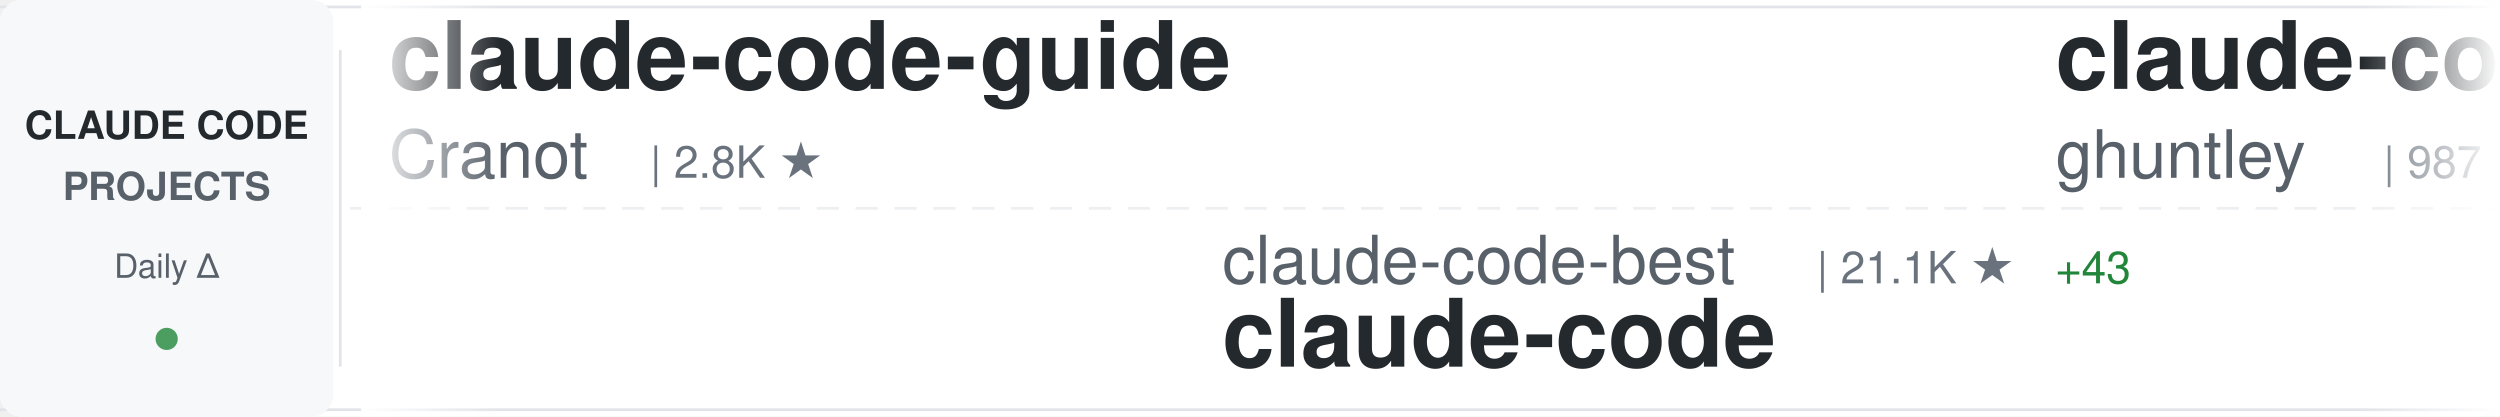
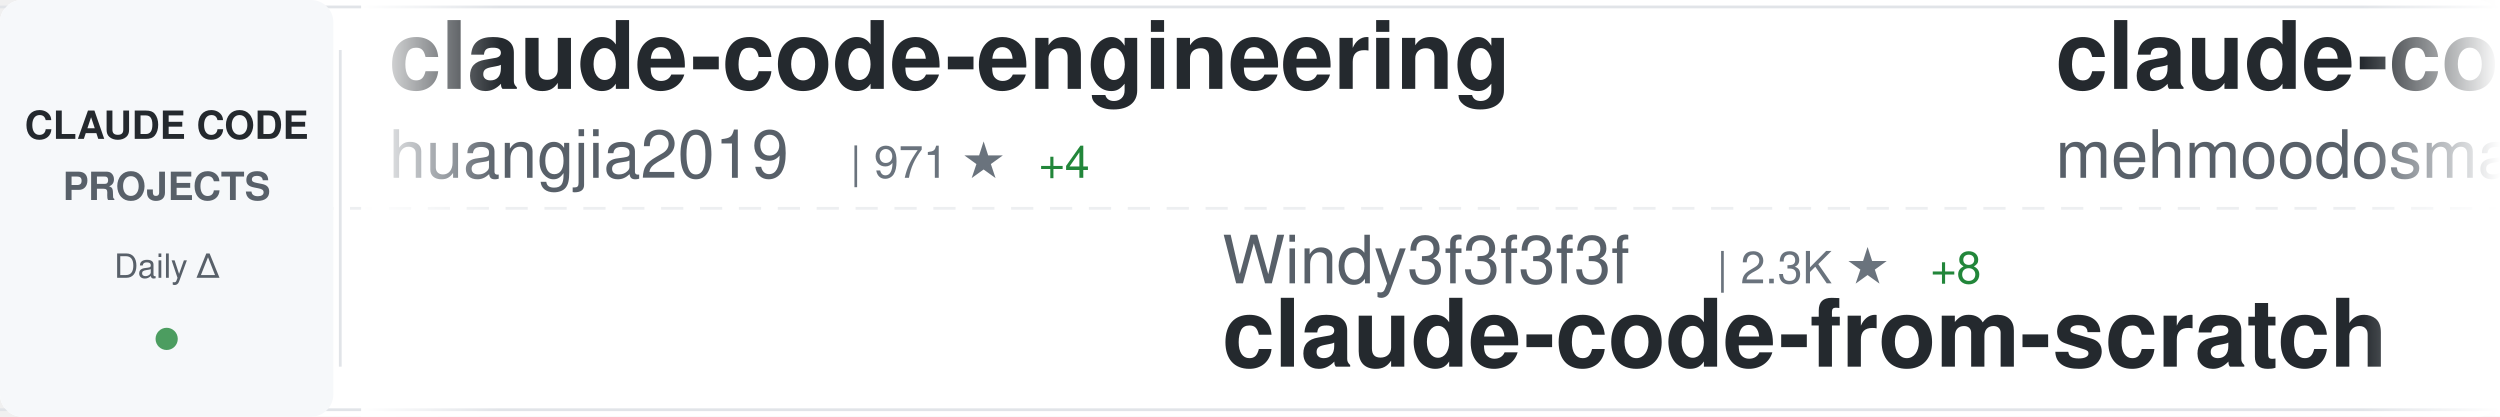
<svg xmlns="http://www.w3.org/2000/svg" width="900" height="150">
  <defs>
    <linearGradient id="awesomeLeftFade" x1="0%" y1="0%" x2="100%" y2="0%">
      <stop offset="0%" style="stop-color:#ffffff;stop-opacity:1" />
      <stop offset="100%" style="stop-color:#ffffff;stop-opacity:0" />
    </linearGradient>
    <linearGradient id="awesomeRightFade" x1="0%" y1="0%" x2="100%" y2="0%">
      <stop offset="0%" style="stop-color:#ffffff;stop-opacity:0" />
      <stop offset="100%" style="stop-color:#ffffff;stop-opacity:1" />
    </linearGradient>
  </defs>
  <rect width="900" height="150" fill="#ffffff" rx="8" />
  <rect x="0" y="2" width="900" height="1" fill="#e1e4e8" />
  <rect x="0" y="147" width="900" height="1" fill="#e1e4e8" />
  <line x1="0" y1="75" x2="900" y2="75" stroke="#e1e4e8" stroke-width="1" stroke-dasharray="8 6" opacity="0.6" />
  <rect x="0" y="0" width="120" height="150" fill="#f6f8fa" rx="8" />
  <text x="60" y="50" font-family="-apple-system, BlinkMacSystemFont, 'Segoe UI', Helvetica, Arial, sans-serif" font-size="14" font-weight="600" fill="#24292e" text-anchor="middle">CLAUDE CODE</text>
  <text x="60" y="72" font-family="-apple-system, BlinkMacSystemFont, 'Segoe UI', Helvetica, Arial, sans-serif" font-size="14" font-weight="600" fill="#586069" text-anchor="middle">PROJECTS</text>
  <text x="60" y="100" font-family="-apple-system, BlinkMacSystemFont, 'Segoe UI', Helvetica, Arial, sans-serif" font-size="12" font-weight="500" fill="#586069" text-anchor="middle">Daily Δ</text>
  <circle cx="60" cy="122" r="4" fill="#22863a" opacity="0.8" />
  <rect x="122" y="18" width="1" height="114" fill="#e1e4e8" />
  <clipPath id="awesomeTickerClip">
    <rect x="130" y="0" width="770" height="150" />
  </clipPath>
  <g clip-path="url(#awesomeTickerClip)">
    <g id="awesomeTickerItems">
      <animateTransform attributeName="transform" attributeType="XML" type="translate" from="0 0" to="-3000 0" dur="54s" repeatCount="indefinite" />
      <g transform="translate(0, 0)">
-         <text x="140" y="32" font-family="-apple-system, BlinkMacSystemFont, 'Segoe UI', Helvetica, Arial, sans-serif" font-size="34" font-weight="600" fill="#24292e">claude-code-guide</text>
-         <text x="140" y="64" font-family="-apple-system, BlinkMacSystemFont, 'Segoe UI', Helvetica, Arial, sans-serif" font-size="24" font-weight="400" fill="#586069">Cranot</text>
-         <text x="234" y="64" font-family="-apple-system, BlinkMacSystemFont, 'Segoe UI', Helvetica, Arial, sans-serif" font-size="16" font-weight="500" fill="#6a737d">| 2.8K ★</text>
+         <text x="140" y="32" font-family="-apple-system, BlinkMacSystemFont, 'Segoe UI', Helvetica, Arial, sans-serif" font-size="34" font-weight="600" fill="#24292e">claude-code-engineering</text>
+         <text x="140" y="64" font-family="-apple-system, BlinkMacSystemFont, 'Segoe UI', Helvetica, Arial, sans-serif" font-size="24" font-weight="400" fill="#586069">huangjia2019</text>
+         <text x="306" y="64" font-family="-apple-system, BlinkMacSystemFont, 'Segoe UI', Helvetica, Arial, sans-serif" font-size="16" font-weight="500" fill="#6a737d">| 971 ★</text>
+         <text x="374" y="64" font-family="-apple-system, BlinkMacSystemFont, 'Segoe UI', Helvetica, Arial, sans-serif" font-size="16" font-weight="500" fill="#22863a"> +4</text>
      </g>
      <g transform="translate(300, 0)">
-         <text x="140" y="102" font-family="-apple-system, BlinkMacSystemFont, 'Segoe UI', Helvetica, Arial, sans-serif" font-size="24" font-weight="400" fill="#586069">claude-code-best</text>
-         <text x="354" y="102" font-family="-apple-system, BlinkMacSystemFont, 'Segoe UI', Helvetica, Arial, sans-serif" font-size="16" font-weight="500" fill="#6a737d">| 21.1K ★</text>
-         <text x="440" y="102" font-family="-apple-system, BlinkMacSystemFont, 'Segoe UI', Helvetica, Arial, sans-serif" font-size="16" font-weight="500" fill="#22863a"> +43</text>
+         <text x="140" y="102" font-family="-apple-system, BlinkMacSystemFont, 'Segoe UI', Helvetica, Arial, sans-serif" font-size="24" font-weight="400" fill="#586069">Windy3f3f3f3f</text>
+         <text x="318" y="102" font-family="-apple-system, BlinkMacSystemFont, 'Segoe UI', Helvetica, Arial, sans-serif" font-size="16" font-weight="500" fill="#6a737d">| 2.3K ★</text>
+         <text x="395" y="102" font-family="-apple-system, BlinkMacSystemFont, 'Segoe UI', Helvetica, Arial, sans-serif" font-size="16" font-weight="500" fill="#22863a"> +8</text>
+         <text x="140" y="132" font-family="-apple-system, BlinkMacSystemFont, 'Segoe UI', Helvetica, Arial, sans-serif" font-size="34" font-weight="600" fill="#24292e">claude-code-from-scratch</text>
+       </g>
+       <g transform="translate(600, 0)">
+         <text x="140" y="32" font-family="-apple-system, BlinkMacSystemFont, 'Segoe UI', Helvetica, Arial, sans-serif" font-size="34" font-weight="600" fill="#24292e">claude-code</text>
+         <text x="140" y="64" font-family="-apple-system, BlinkMacSystemFont, 'Segoe UI', Helvetica, Arial, sans-serif" font-size="24" font-weight="400" fill="#586069">mehmoodosman</text>
+         <text x="306" y="64" font-family="-apple-system, BlinkMacSystemFont, 'Segoe UI', Helvetica, Arial, sans-serif" font-size="16" font-weight="500" fill="#6a737d">| 170 ★</text>
+       </g>
+       <g transform="translate(900, 0)">
+         <text x="140" y="102" font-family="-apple-system, BlinkMacSystemFont, 'Segoe UI', Helvetica, Arial, sans-serif" font-size="24" font-weight="400" fill="#586069">isboyjc</text>
+         <text x="246" y="102" font-family="-apple-system, BlinkMacSystemFont, 'Segoe UI', Helvetica, Arial, sans-serif" font-size="16" font-weight="500" fill="#6a737d">| 162 ★</text>
+         <text x="314" y="102" font-family="-apple-system, BlinkMacSystemFont, 'Segoe UI', Helvetica, Arial, sans-serif" font-size="16" font-weight="500" fill="#22863a"> +2</text>
        <text x="140" y="132" font-family="-apple-system, BlinkMacSystemFont, 'Segoe UI', Helvetica, Arial, sans-serif" font-size="34" font-weight="600" fill="#24292e">claude-code</text>
      </g>
-       <g transform="translate(600, 0)">
-         <text x="140" y="32" font-family="-apple-system, BlinkMacSystemFont, 'Segoe UI', Helvetica, Arial, sans-serif" font-size="34" font-weight="600" fill="#24292e">claude-code-source-code-...</text>
-         <text x="140" y="64" font-family="-apple-system, BlinkMacSystemFont, 'Segoe UI', Helvetica, Arial, sans-serif" font-size="24" font-weight="400" fill="#586069">ghuntley</text>
-         <text x="258" y="64" font-family="-apple-system, BlinkMacSystemFont, 'Segoe UI', Helvetica, Arial, sans-serif" font-size="16" font-weight="500" fill="#6a737d">| 987 ★</text>
-       </g>
-       <g transform="translate(900, 0)">
-         <text x="140" y="102" font-family="-apple-system, BlinkMacSystemFont, 'Segoe UI', Helvetica, Arial, sans-serif" font-size="24" font-weight="400" fill="#586069">chauncygu</text>
-         <text x="270" y="102" font-family="-apple-system, BlinkMacSystemFont, 'Segoe UI', Helvetica, Arial, sans-serif" font-size="16" font-weight="500" fill="#6a737d">| 2.8K ★</text>
-         <text x="347" y="102" font-family="-apple-system, BlinkMacSystemFont, 'Segoe UI', Helvetica, Arial, sans-serif" font-size="16" font-weight="500" fill="#22863a"> +4</text>
-         <text x="140" y="132" font-family="-apple-system, BlinkMacSystemFont, 'Segoe UI', Helvetica, Arial, sans-serif" font-size="34" font-weight="600" fill="#24292e">collection-claude-code-s...</text>
-       </g>
      <g transform="translate(1200, 0)">
-         <text x="140" y="32" font-family="-apple-system, BlinkMacSystemFont, 'Segoe UI', Helvetica, Arial, sans-serif" font-size="34" font-weight="600" fill="#24292e">claude-code</text>
-         <text x="140" y="64" font-family="-apple-system, BlinkMacSystemFont, 'Segoe UI', Helvetica, Arial, sans-serif" font-size="24" font-weight="400" fill="#586069">isboyjc</text>
-         <text x="246" y="64" font-family="-apple-system, BlinkMacSystemFont, 'Segoe UI', Helvetica, Arial, sans-serif" font-size="16" font-weight="500" fill="#6a737d">| 162 ★</text>
-         <text x="314" y="64" font-family="-apple-system, BlinkMacSystemFont, 'Segoe UI', Helvetica, Arial, sans-serif" font-size="16" font-weight="500" fill="#22863a"> +2</text>
+         <text x="140" y="32" font-family="-apple-system, BlinkMacSystemFont, 'Segoe UI', Helvetica, Arial, sans-serif" font-size="34" font-weight="600" fill="#24292e">ClaudeCodeAgents</text>
+         <text x="140" y="64" font-family="-apple-system, BlinkMacSystemFont, 'Segoe UI', Helvetica, Arial, sans-serif" font-size="24" font-weight="400" fill="#586069">darcyegb</text>
+         <text x="258" y="64" font-family="-apple-system, BlinkMacSystemFont, 'Segoe UI', Helvetica, Arial, sans-serif" font-size="16" font-weight="500" fill="#6a737d">| 747 ★</text>
      </g>
      <g transform="translate(1500, 0)">
-         <text x="140" y="102" font-family="-apple-system, BlinkMacSystemFont, 'Segoe UI', Helvetica, Arial, sans-serif" font-size="24" font-weight="400" fill="#586069">shanraisshan</text>
-         <text x="306" y="102" font-family="-apple-system, BlinkMacSystemFont, 'Segoe UI', Helvetica, Arial, sans-serif" font-size="16" font-weight="500" fill="#6a737d">| 62.5K ★</text>
-         <text x="392" y="102" font-family="-apple-system, BlinkMacSystemFont, 'Segoe UI', Helvetica, Arial, sans-serif" font-size="16" font-weight="500" fill="#22863a"> +58</text>
-         <text x="140" y="132" font-family="-apple-system, BlinkMacSystemFont, 'Segoe UI', Helvetica, Arial, sans-serif" font-size="34" font-weight="600" fill="#24292e">claude-code-best-practic...</text>
+         <text x="140" y="102" font-family="-apple-system, BlinkMacSystemFont, 'Segoe UI', Helvetica, Arial, sans-serif" font-size="24" font-weight="400" fill="#586069">1rgs</text>
+         <text x="210" y="102" font-family="-apple-system, BlinkMacSystemFont, 'Segoe UI', Helvetica, Arial, sans-serif" font-size="16" font-weight="500" fill="#6a737d">| 3.7K ★</text>
+         <text x="287" y="102" font-family="-apple-system, BlinkMacSystemFont, 'Segoe UI', Helvetica, Arial, sans-serif" font-size="16" font-weight="500" fill="#22863a"> +6</text>
+         <text x="140" y="132" font-family="-apple-system, BlinkMacSystemFont, 'Segoe UI', Helvetica, Arial, sans-serif" font-size="34" font-weight="600" fill="#24292e">claude-code-proxy</text>
      </g>
      <g transform="translate(1800, 0)">
-         <text x="140" y="32" font-family="-apple-system, BlinkMacSystemFont, 'Segoe UI', Helvetica, Arial, sans-serif" font-size="34" font-weight="600" fill="#24292e">claude-code-plugins-plus...</text>
-         <text x="140" y="64" font-family="-apple-system, BlinkMacSystemFont, 'Segoe UI', Helvetica, Arial, sans-serif" font-size="24" font-weight="400" fill="#586069">jeremylongshore</text>
-         <text x="342" y="64" font-family="-apple-system, BlinkMacSystemFont, 'Segoe UI', Helvetica, Arial, sans-serif" font-size="16" font-weight="500" fill="#6a737d">| 2.5K ★</text>
-         <text x="419" y="64" font-family="-apple-system, BlinkMacSystemFont, 'Segoe UI', Helvetica, Arial, sans-serif" font-size="16" font-weight="500" fill="#22863a"> +9</text>
+         <text x="140" y="32" font-family="-apple-system, BlinkMacSystemFont, 'Segoe UI', Helvetica, Arial, sans-serif" font-size="34" font-weight="600" fill="#24292e">awesome-claude-code-tool...</text>
+         <text x="140" y="64" font-family="-apple-system, BlinkMacSystemFont, 'Segoe UI', Helvetica, Arial, sans-serif" font-size="24" font-weight="400" fill="#586069">rohitg00</text>
+         <text x="258" y="64" font-family="-apple-system, BlinkMacSystemFont, 'Segoe UI', Helvetica, Arial, sans-serif" font-size="16" font-weight="500" fill="#6a737d">| 2.3K ★</text>
+         <text x="335" y="64" font-family="-apple-system, BlinkMacSystemFont, 'Segoe UI', Helvetica, Arial, sans-serif" font-size="16" font-weight="500" fill="#22863a"> +6</text>
      </g>
      <g transform="translate(2100, 0)">
        <text x="140" y="102" font-family="-apple-system, BlinkMacSystemFont, 'Segoe UI', Helvetica, Arial, sans-serif" font-size="24" font-weight="400" fill="#586069">anthropics</text>
-         <text x="282" y="102" font-family="-apple-system, BlinkMacSystemFont, 'Segoe UI', Helvetica, Arial, sans-serif" font-size="16" font-weight="500" fill="#6a737d">| 137.6K ★</text>
-         <text x="377" y="102" font-family="-apple-system, BlinkMacSystemFont, 'Segoe UI', Helvetica, Arial, sans-serif" font-size="16" font-weight="500" fill="#22863a"> +151</text>
+         <text x="282" y="102" font-family="-apple-system, BlinkMacSystemFont, 'Segoe UI', Helvetica, Arial, sans-serif" font-size="16" font-weight="500" fill="#6a737d">| 137.7K ★</text>
+         <text x="377" y="102" font-family="-apple-system, BlinkMacSystemFont, 'Segoe UI', Helvetica, Arial, sans-serif" font-size="16" font-weight="500" fill="#22863a"> +159</text>
        <text x="140" y="132" font-family="-apple-system, BlinkMacSystemFont, 'Segoe UI', Helvetica, Arial, sans-serif" font-size="34" font-weight="600" fill="#24292e">claude-code</text>
      </g>
      <g transform="translate(2400, 0)">
-         <text x="140" y="32" font-family="-apple-system, BlinkMacSystemFont, 'Segoe UI', Helvetica, Arial, sans-serif" font-size="34" font-weight="600" fill="#24292e">claude-code-router</text>
-         <text x="140" y="64" font-family="-apple-system, BlinkMacSystemFont, 'Segoe UI', Helvetica, Arial, sans-serif" font-size="24" font-weight="400" fill="#586069">musistudio</text>
-         <text x="282" y="64" font-family="-apple-system, BlinkMacSystemFont, 'Segoe UI', Helvetica, Arial, sans-serif" font-size="16" font-weight="500" fill="#6a737d">| 35.8K ★</text>
-         <text x="368" y="64" font-family="-apple-system, BlinkMacSystemFont, 'Segoe UI', Helvetica, Arial, sans-serif" font-size="16" font-weight="500" fill="#22863a"> +18</text>
+         <text x="140" y="32" font-family="-apple-system, BlinkMacSystemFont, 'Segoe UI', Helvetica, Arial, sans-serif" font-size="34" font-weight="600" fill="#24292e">ralph-claude-code</text>
+         <text x="140" y="64" font-family="-apple-system, BlinkMacSystemFont, 'Segoe UI', Helvetica, Arial, sans-serif" font-size="24" font-weight="400" fill="#586069">frankbria</text>
+         <text x="270" y="64" font-family="-apple-system, BlinkMacSystemFont, 'Segoe UI', Helvetica, Arial, sans-serif" font-size="16" font-weight="500" fill="#6a737d">| 9.5K ★</text>
+         <text x="347" y="64" font-family="-apple-system, BlinkMacSystemFont, 'Segoe UI', Helvetica, Arial, sans-serif" font-size="16" font-weight="500" fill="#22863a"> +3</text>
      </g>
      <g transform="translate(2700, 0)">
-         <text x="140" y="102" font-family="-apple-system, BlinkMacSystemFont, 'Segoe UI', Helvetica, Arial, sans-serif" font-size="24" font-weight="400" fill="#586069">zebbern</text>
-         <text x="246" y="102" font-family="-apple-system, BlinkMacSystemFont, 'Segoe UI', Helvetica, Arial, sans-serif" font-size="16" font-weight="500" fill="#6a737d">| 4.4K ★</text>
-         <text x="323" y="102" font-family="-apple-system, BlinkMacSystemFont, 'Segoe UI', Helvetica, Arial, sans-serif" font-size="16" font-weight="500" fill="#22863a"> +7</text>
-         <text x="140" y="132" font-family="-apple-system, BlinkMacSystemFont, 'Segoe UI', Helvetica, Arial, sans-serif" font-size="34" font-weight="600" fill="#24292e">claude-code-guide</text>
+         <text x="140" y="102" font-family="-apple-system, BlinkMacSystemFont, 'Segoe UI', Helvetica, Arial, sans-serif" font-size="24" font-weight="400" fill="#586069">nicedreamzapp</text>
+         <text x="318" y="102" font-family="-apple-system, BlinkMacSystemFont, 'Segoe UI', Helvetica, Arial, sans-serif" font-size="16" font-weight="500" fill="#6a737d">| 2.9K ★</text>
+         <text x="395" y="102" font-family="-apple-system, BlinkMacSystemFont, 'Segoe UI', Helvetica, Arial, sans-serif" font-size="16" font-weight="500" fill="#22863a"> +5</text>
+         <text x="140" y="132" font-family="-apple-system, BlinkMacSystemFont, 'Segoe UI', Helvetica, Arial, sans-serif" font-size="34" font-weight="600" fill="#24292e">claude-code-local</text>
      </g>
      <g transform="translate(3000, 0)">
-         <text x="140" y="32" font-family="-apple-system, BlinkMacSystemFont, 'Segoe UI', Helvetica, Arial, sans-serif" font-size="34" font-weight="600" fill="#24292e">claude-code-guide</text>
-         <text x="140" y="64" font-family="-apple-system, BlinkMacSystemFont, 'Segoe UI', Helvetica, Arial, sans-serif" font-size="24" font-weight="400" fill="#586069">Cranot</text>
-         <text x="234" y="64" font-family="-apple-system, BlinkMacSystemFont, 'Segoe UI', Helvetica, Arial, sans-serif" font-size="16" font-weight="500" fill="#6a737d">| 2.8K ★</text>
+         <text x="140" y="32" font-family="-apple-system, BlinkMacSystemFont, 'Segoe UI', Helvetica, Arial, sans-serif" font-size="34" font-weight="600" fill="#24292e">claude-code-engineering</text>
+         <text x="140" y="64" font-family="-apple-system, BlinkMacSystemFont, 'Segoe UI', Helvetica, Arial, sans-serif" font-size="24" font-weight="400" fill="#586069">huangjia2019</text>
+         <text x="306" y="64" font-family="-apple-system, BlinkMacSystemFont, 'Segoe UI', Helvetica, Arial, sans-serif" font-size="16" font-weight="500" fill="#6a737d">| 971 ★</text>
+         <text x="374" y="64" font-family="-apple-system, BlinkMacSystemFont, 'Segoe UI', Helvetica, Arial, sans-serif" font-size="16" font-weight="500" fill="#22863a"> +4</text>
      </g>
      <g transform="translate(3300, 0)">
-         <text x="140" y="102" font-family="-apple-system, BlinkMacSystemFont, 'Segoe UI', Helvetica, Arial, sans-serif" font-size="24" font-weight="400" fill="#586069">claude-code-best</text>
-         <text x="354" y="102" font-family="-apple-system, BlinkMacSystemFont, 'Segoe UI', Helvetica, Arial, sans-serif" font-size="16" font-weight="500" fill="#6a737d">| 21.1K ★</text>
-         <text x="440" y="102" font-family="-apple-system, BlinkMacSystemFont, 'Segoe UI', Helvetica, Arial, sans-serif" font-size="16" font-weight="500" fill="#22863a"> +43</text>
-         <text x="140" y="132" font-family="-apple-system, BlinkMacSystemFont, 'Segoe UI', Helvetica, Arial, sans-serif" font-size="34" font-weight="600" fill="#24292e">claude-code</text>
+         <text x="140" y="102" font-family="-apple-system, BlinkMacSystemFont, 'Segoe UI', Helvetica, Arial, sans-serif" font-size="24" font-weight="400" fill="#586069">Windy3f3f3f3f</text>
+         <text x="318" y="102" font-family="-apple-system, BlinkMacSystemFont, 'Segoe UI', Helvetica, Arial, sans-serif" font-size="16" font-weight="500" fill="#6a737d">| 2.3K ★</text>
+         <text x="395" y="102" font-family="-apple-system, BlinkMacSystemFont, 'Segoe UI', Helvetica, Arial, sans-serif" font-size="16" font-weight="500" fill="#22863a"> +8</text>
+         <text x="140" y="132" font-family="-apple-system, BlinkMacSystemFont, 'Segoe UI', Helvetica, Arial, sans-serif" font-size="34" font-weight="600" fill="#24292e">claude-code-from-scratch</text>
      </g>
      <g transform="translate(3600, 0)">
-         <text x="140" y="32" font-family="-apple-system, BlinkMacSystemFont, 'Segoe UI', Helvetica, Arial, sans-serif" font-size="34" font-weight="600" fill="#24292e">claude-code-source-code-...</text>
-         <text x="140" y="64" font-family="-apple-system, BlinkMacSystemFont, 'Segoe UI', Helvetica, Arial, sans-serif" font-size="24" font-weight="400" fill="#586069">ghuntley</text>
-         <text x="258" y="64" font-family="-apple-system, BlinkMacSystemFont, 'Segoe UI', Helvetica, Arial, sans-serif" font-size="16" font-weight="500" fill="#6a737d">| 987 ★</text>
+         <text x="140" y="32" font-family="-apple-system, BlinkMacSystemFont, 'Segoe UI', Helvetica, Arial, sans-serif" font-size="34" font-weight="600" fill="#24292e">claude-code</text>
+         <text x="140" y="64" font-family="-apple-system, BlinkMacSystemFont, 'Segoe UI', Helvetica, Arial, sans-serif" font-size="24" font-weight="400" fill="#586069">mehmoodosman</text>
+         <text x="306" y="64" font-family="-apple-system, BlinkMacSystemFont, 'Segoe UI', Helvetica, Arial, sans-serif" font-size="16" font-weight="500" fill="#6a737d">| 170 ★</text>
      </g>
      <g transform="translate(3900, 0)">
-         <text x="140" y="102" font-family="-apple-system, BlinkMacSystemFont, 'Segoe UI', Helvetica, Arial, sans-serif" font-size="24" font-weight="400" fill="#586069">chauncygu</text>
-         <text x="270" y="102" font-family="-apple-system, BlinkMacSystemFont, 'Segoe UI', Helvetica, Arial, sans-serif" font-size="16" font-weight="500" fill="#6a737d">| 2.8K ★</text>
-         <text x="347" y="102" font-family="-apple-system, BlinkMacSystemFont, 'Segoe UI', Helvetica, Arial, sans-serif" font-size="16" font-weight="500" fill="#22863a"> +4</text>
-         <text x="140" y="132" font-family="-apple-system, BlinkMacSystemFont, 'Segoe UI', Helvetica, Arial, sans-serif" font-size="34" font-weight="600" fill="#24292e">collection-claude-code-s...</text>
+         <text x="140" y="102" font-family="-apple-system, BlinkMacSystemFont, 'Segoe UI', Helvetica, Arial, sans-serif" font-size="24" font-weight="400" fill="#586069">isboyjc</text>
+         <text x="246" y="102" font-family="-apple-system, BlinkMacSystemFont, 'Segoe UI', Helvetica, Arial, sans-serif" font-size="16" font-weight="500" fill="#6a737d">| 162 ★</text>
+         <text x="314" y="102" font-family="-apple-system, BlinkMacSystemFont, 'Segoe UI', Helvetica, Arial, sans-serif" font-size="16" font-weight="500" fill="#22863a"> +2</text>
+         <text x="140" y="132" font-family="-apple-system, BlinkMacSystemFont, 'Segoe UI', Helvetica, Arial, sans-serif" font-size="34" font-weight="600" fill="#24292e">claude-code</text>
      </g>
    </g>
  </g>
  <rect x="130" y="0" width="50" height="150" fill="url(#awesomeLeftFade)" />
  <rect x="850" y="0" width="50" height="150" fill="url(#awesomeRightFade)" />
</svg>
